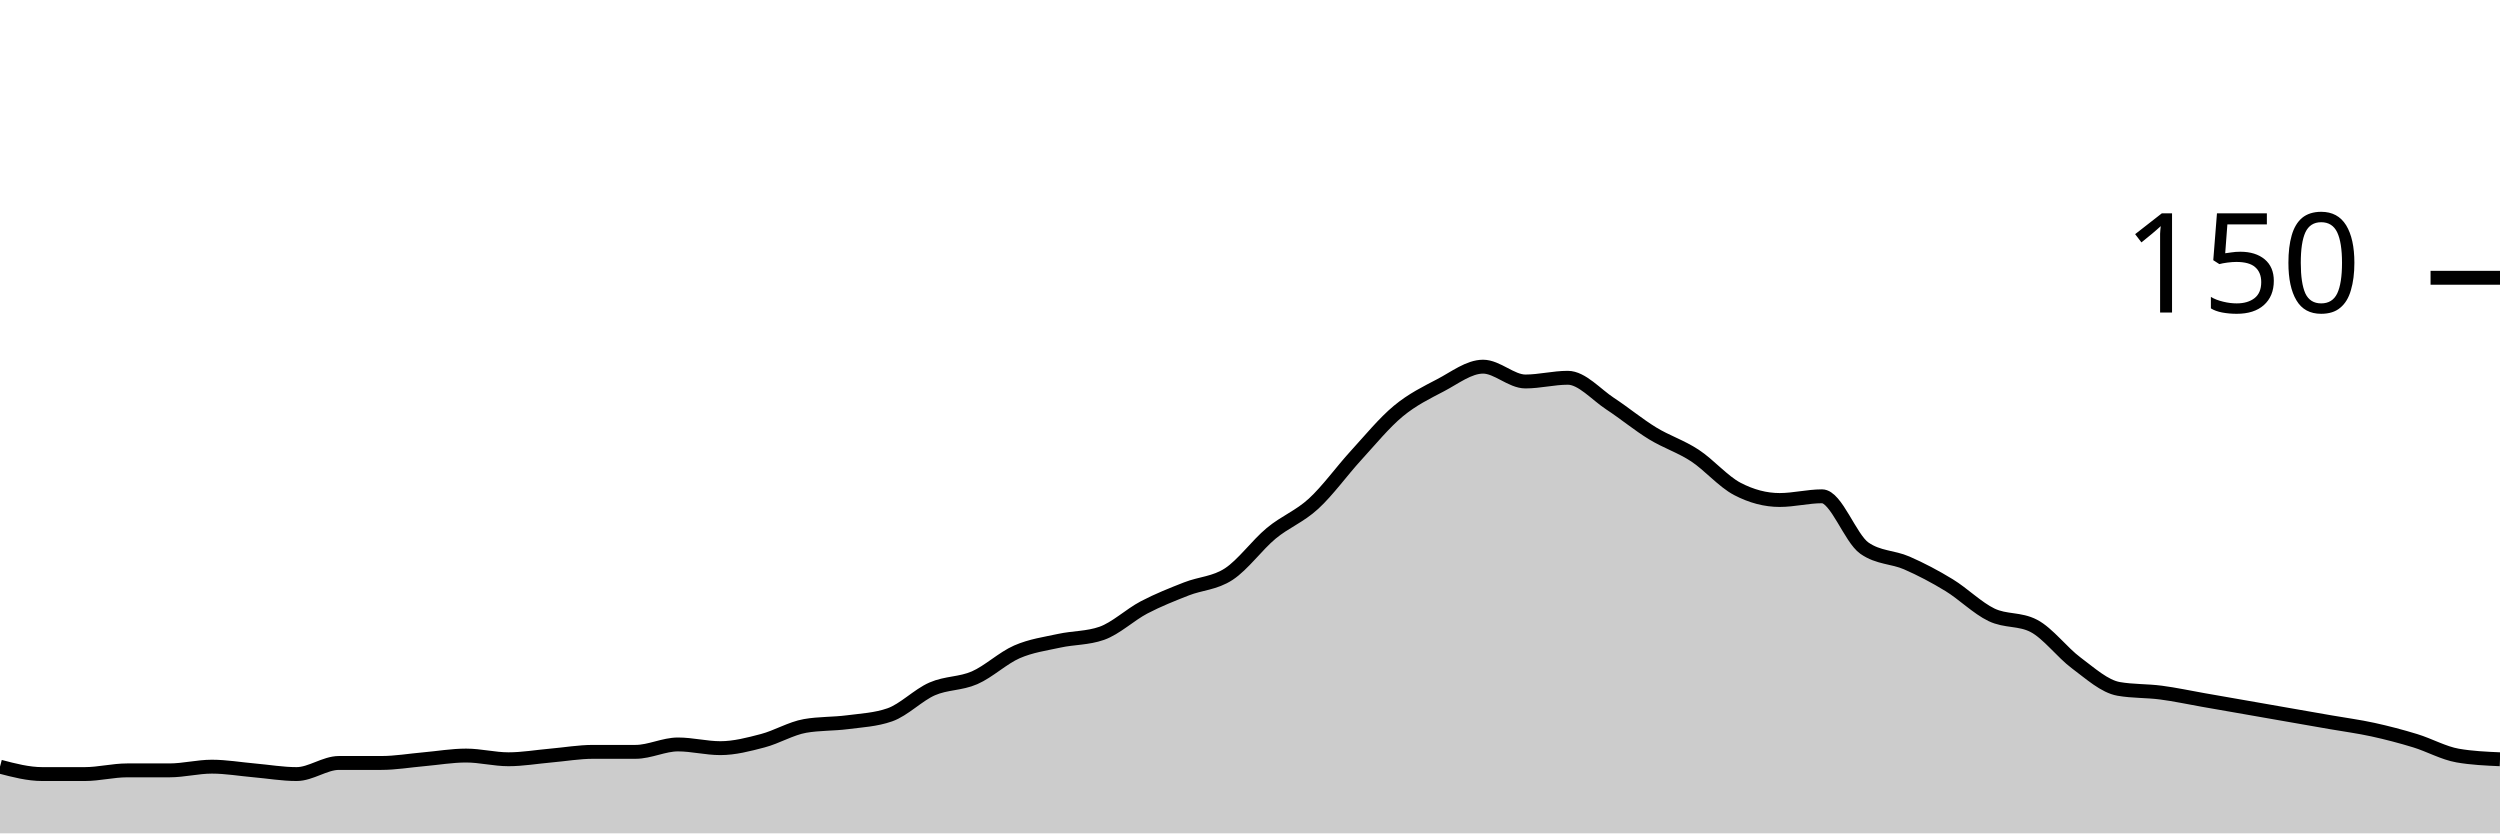
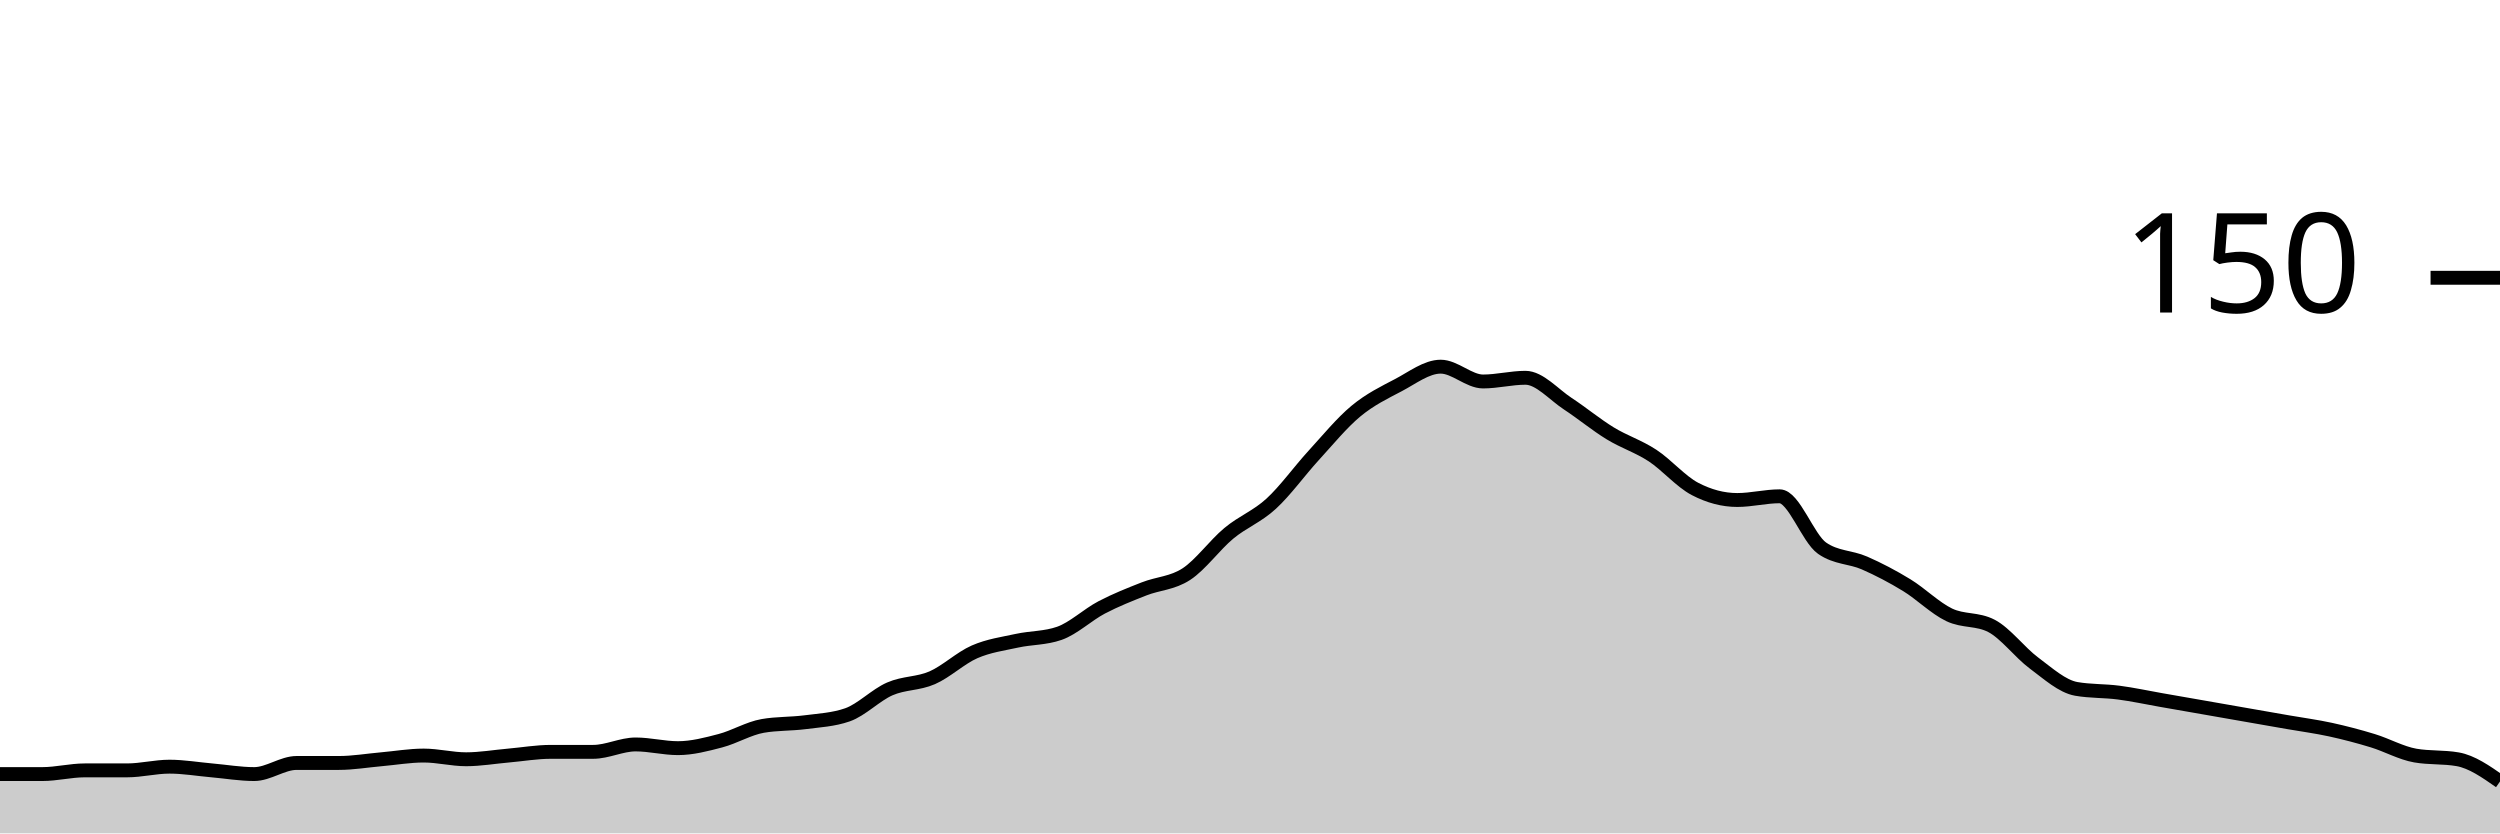
<svg xmlns="http://www.w3.org/2000/svg" viewBox="0 0 180 60">
  <g transform="translate(0,20)">
-     <path class="area" fill="rgba(0, 0, 0, 0.2)" d="M0,35.2C1.017,35.467,2.034,35.733,3.051,35.733C4.068,35.733,5.085,35.733,6.102,35.733C7.119,35.733,8.136,35.467,9.153,35.467C10.169,35.467,11.186,35.467,12.203,35.467C13.22,35.467,14.237,35.2,15.254,35.2C16.271,35.2,17.288,35.378,18.305,35.467C19.322,35.556,20.339,35.733,21.356,35.733C22.373,35.733,23.39,34.933,24.407,34.933C25.424,34.933,26.441,34.933,27.458,34.933C28.475,34.933,29.492,34.756,30.508,34.667C31.525,34.578,32.542,34.4,33.559,34.4C34.576,34.4,35.593,34.667,36.61,34.667C37.627,34.667,38.644,34.489,39.661,34.4C40.678,34.311,41.695,34.133,42.712,34.133C43.729,34.133,44.746,34.133,45.763,34.133C46.78,34.133,47.797,33.6,48.814,33.6C49.831,33.6,50.847,33.867,51.864,33.867C52.881,33.867,53.898,33.6,54.915,33.333C55.932,33.067,56.949,32.444,57.966,32.267C58.983,32.089,60,32.133,61.017,32C62.034,31.867,63.051,31.822,64.068,31.467C65.085,31.111,66.102,30.044,67.119,29.6C68.136,29.156,69.153,29.244,70.169,28.8C71.186,28.356,72.203,27.378,73.22,26.933C74.237,26.489,75.254,26.356,76.271,26.133C77.288,25.911,78.305,25.956,79.322,25.6C80.339,25.244,81.356,24.267,82.373,23.733C83.39,23.2,84.407,22.8,85.424,22.4C86.441,22,87.458,22,88.475,21.333C89.492,20.667,90.508,19.244,91.525,18.4C92.542,17.556,93.559,17.2,94.576,16.267C95.593,15.333,96.61,13.911,97.627,12.8C98.644,11.689,99.661,10.444,100.678,9.6C101.695,8.756,102.712,8.267,103.729,7.733C104.746,7.2,105.763,6.4,106.78,6.4C107.797,6.4,108.814,7.467,109.831,7.467C110.847,7.467,111.864,7.2,112.881,7.2C113.898,7.2,114.915,8.4,115.932,9.067C116.949,9.733,117.966,10.578,118.983,11.2C120,11.822,121.017,12.133,122.034,12.8C123.051,13.467,124.068,14.667,125.085,15.2C126.102,15.733,127.119,16,128.136,16C129.153,16,130.169,15.733,131.186,15.733C132.203,15.733,133.22,18.756,134.237,19.467C135.254,20.178,136.271,20.089,137.288,20.533C138.305,20.978,139.322,21.511,140.339,22.133C141.356,22.756,142.373,23.778,143.39,24.267C144.407,24.756,145.424,24.533,146.441,25.067C147.458,25.6,148.475,26.978,149.492,27.733C150.508,28.489,151.525,29.422,152.542,29.6C153.559,29.778,154.576,29.733,155.593,29.867C156.61,30,157.627,30.222,158.644,30.4C159.661,30.578,160.678,30.756,161.695,30.933C162.712,31.111,163.729,31.289,164.746,31.467C165.763,31.644,166.78,31.822,167.797,32C168.814,32.178,169.831,32.311,170.847,32.533C171.864,32.756,172.881,33.022,173.898,33.333C174.915,33.644,175.932,34.222,176.949,34.4C177.966,34.578,178.983,34.622,180,34.667L180,40C178.983,40,177.966,40,176.949,40C175.932,40,174.915,40,173.898,40C172.881,40,171.864,40,170.847,40C169.831,40,168.814,40,167.797,40C166.78,40,165.763,40,164.746,40C163.729,40,162.712,40,161.695,40C160.678,40,159.661,40,158.644,40C157.627,40,156.61,40,155.593,40C154.576,40,153.559,40,152.542,40C151.525,40,150.508,40,149.492,40C148.475,40,147.458,40,146.441,40C145.424,40,144.407,40,143.39,40C142.373,40,141.356,40,140.339,40C139.322,40,138.305,40,137.288,40C136.271,40,135.254,40,134.237,40C133.22,40,132.203,40,131.186,40C130.169,40,129.153,40,128.136,40C127.119,40,126.102,40,125.085,40C124.068,40,123.051,40,122.034,40C121.017,40,120,40,118.983,40C117.966,40,116.949,40,115.932,40C114.915,40,113.898,40,112.881,40C111.864,40,110.847,40,109.831,40C108.814,40,107.797,40,106.78,40C105.763,40,104.746,40,103.729,40C102.712,40,101.695,40,100.678,40C99.661,40,98.644,40,97.627,40C96.61,40,95.593,40,94.576,40C93.559,40,92.542,40,91.525,40C90.508,40,89.492,40,88.475,40C87.458,40,86.441,40,85.424,40C84.407,40,83.39,40,82.373,40C81.356,40,80.339,40,79.322,40C78.305,40,77.288,40,76.271,40C75.254,40,74.237,40,73.22,40C72.203,40,71.186,40,70.169,40C69.153,40,68.136,40,67.119,40C66.102,40,65.085,40,64.068,40C63.051,40,62.034,40,61.017,40C60,40,58.983,40,57.966,40C56.949,40,55.932,40,54.915,40C53.898,40,52.881,40,51.864,40C50.847,40,49.831,40,48.814,40C47.797,40,46.78,40,45.763,40C44.746,40,43.729,40,42.712,40C41.695,40,40.678,40,39.661,40C38.644,40,37.627,40,36.61,40C35.593,40,34.576,40,33.559,40C32.542,40,31.525,40,30.508,40C29.492,40,28.475,40,27.458,40C26.441,40,25.424,40,24.407,40C23.39,40,22.373,40,21.356,40C20.339,40,19.322,40,18.305,40C17.288,40,16.271,40,15.254,40C14.237,40,13.22,40,12.203,40C11.186,40,10.169,40,9.153,40C8.136,40,7.119,40,6.102,40C5.085,40,4.068,40,3.051,40C2.034,40,1.017,40,0,40Z" />
-     <path class="line" stroke="black" fill="none" d="M0,35.2C1.017,35.467,2.034,35.733,3.051,35.733C4.068,35.733,5.085,35.733,6.102,35.733C7.119,35.733,8.136,35.467,9.153,35.467C10.169,35.467,11.186,35.467,12.203,35.467C13.22,35.467,14.237,35.2,15.254,35.2C16.271,35.2,17.288,35.378,18.305,35.467C19.322,35.556,20.339,35.733,21.356,35.733C22.373,35.733,23.39,34.933,24.407,34.933C25.424,34.933,26.441,34.933,27.458,34.933C28.475,34.933,29.492,34.756,30.508,34.667C31.525,34.578,32.542,34.4,33.559,34.4C34.576,34.4,35.593,34.667,36.61,34.667C37.627,34.667,38.644,34.489,39.661,34.4C40.678,34.311,41.695,34.133,42.712,34.133C43.729,34.133,44.746,34.133,45.763,34.133C46.78,34.133,47.797,33.6,48.814,33.6C49.831,33.6,50.847,33.867,51.864,33.867C52.881,33.867,53.898,33.6,54.915,33.333C55.932,33.067,56.949,32.444,57.966,32.267C58.983,32.089,60,32.133,61.017,32C62.034,31.867,63.051,31.822,64.068,31.467C65.085,31.111,66.102,30.044,67.119,29.6C68.136,29.156,69.153,29.244,70.169,28.8C71.186,28.356,72.203,27.378,73.22,26.933C74.237,26.489,75.254,26.356,76.271,26.133C77.288,25.911,78.305,25.956,79.322,25.6C80.339,25.244,81.356,24.267,82.373,23.733C83.39,23.2,84.407,22.8,85.424,22.4C86.441,22,87.458,22,88.475,21.333C89.492,20.667,90.508,19.244,91.525,18.4C92.542,17.556,93.559,17.2,94.576,16.267C95.593,15.333,96.61,13.911,97.627,12.8C98.644,11.689,99.661,10.444,100.678,9.6C101.695,8.756,102.712,8.267,103.729,7.733C104.746,7.2,105.763,6.4,106.78,6.4C107.797,6.4,108.814,7.467,109.831,7.467C110.847,7.467,111.864,7.2,112.881,7.2C113.898,7.2,114.915,8.4,115.932,9.067C116.949,9.733,117.966,10.578,118.983,11.2C120,11.822,121.017,12.133,122.034,12.8C123.051,13.467,124.068,14.667,125.085,15.2C126.102,15.733,127.119,16,128.136,16C129.153,16,130.169,15.733,131.186,15.733C132.203,15.733,133.22,18.756,134.237,19.467C135.254,20.178,136.271,20.089,137.288,20.533C138.305,20.978,139.322,21.511,140.339,22.133C141.356,22.756,142.373,23.778,143.39,24.267C144.407,24.756,145.424,24.533,146.441,25.067C147.458,25.6,148.475,26.978,149.492,27.733C150.508,28.489,151.525,29.422,152.542,29.6C153.559,29.778,154.576,29.733,155.593,29.867C156.61,30,157.627,30.222,158.644,30.4C159.661,30.578,160.678,30.756,161.695,30.933C162.712,31.111,163.729,31.289,164.746,31.467C165.763,31.644,166.78,31.822,167.797,32C168.814,32.178,169.831,32.311,170.847,32.533C171.864,32.756,172.881,33.022,173.898,33.333C174.915,33.644,175.932,34.222,176.949,34.4C177.966,34.578,178.983,34.622,180,34.667" />
+     <path class="area" fill="rgba(0, 0, 0, 0.2)" d="M0,35.733C1.017,35.733,2.034,35.733,3.051,35.733C4.068,35.733,5.085,35.467,6.102,35.467C7.119,35.467,8.136,35.467,9.153,35.467C10.169,35.467,11.186,35.2,12.203,35.2C13.22,35.2,14.237,35.378,15.254,35.467C16.271,35.556,17.288,35.733,18.305,35.733C19.322,35.733,20.339,34.933,21.356,34.933C22.373,34.933,23.39,34.933,24.407,34.933C25.424,34.933,26.441,34.756,27.458,34.667C28.475,34.578,29.492,34.4,30.508,34.4C31.525,34.4,32.542,34.667,33.559,34.667C34.576,34.667,35.593,34.489,36.61,34.4C37.627,34.311,38.644,34.133,39.661,34.133C40.678,34.133,41.695,34.133,42.712,34.133C43.729,34.133,44.746,33.6,45.763,33.6C46.78,33.6,47.797,33.867,48.814,33.867C49.831,33.867,50.847,33.6,51.864,33.333C52.881,33.067,53.898,32.444,54.915,32.267C55.932,32.089,56.949,32.133,57.966,32C58.983,31.867,60,31.822,61.017,31.467C62.034,31.111,63.051,30.044,64.068,29.6C65.085,29.156,66.102,29.244,67.119,28.8C68.136,28.356,69.153,27.378,70.169,26.933C71.186,26.489,72.203,26.356,73.22,26.133C74.237,25.911,75.254,25.956,76.271,25.6C77.288,25.244,78.305,24.267,79.322,23.733C80.339,23.2,81.356,22.8,82.373,22.4C83.39,22,84.407,22,85.424,21.333C86.441,20.667,87.458,19.244,88.475,18.4C89.492,17.556,90.508,17.2,91.525,16.267C92.542,15.333,93.559,13.911,94.576,12.8C95.593,11.689,96.61,10.444,97.627,9.6C98.644,8.756,99.661,8.267,100.678,7.733C101.695,7.2,102.712,6.4,103.729,6.4C104.746,6.4,105.763,7.467,106.78,7.467C107.797,7.467,108.814,7.2,109.831,7.2C110.847,7.2,111.864,8.4,112.881,9.067C113.898,9.733,114.915,10.578,115.932,11.2C116.949,11.822,117.966,12.133,118.983,12.8C120,13.467,121.017,14.667,122.034,15.2C123.051,15.733,124.068,16,125.085,16C126.102,16,127.119,15.733,128.136,15.733C129.153,15.733,130.169,18.756,131.186,19.467C132.203,20.178,133.22,20.089,134.237,20.533C135.254,20.978,136.271,21.511,137.288,22.133C138.305,22.756,139.322,23.778,140.339,24.267C141.356,24.756,142.373,24.533,143.39,25.067C144.407,25.6,145.424,26.978,146.441,27.733C147.458,28.489,148.475,29.422,149.492,29.6C150.508,29.778,151.525,29.733,152.542,29.867C153.559,30,154.576,30.222,155.593,30.4C156.61,30.578,157.627,30.756,158.644,30.933C159.661,31.111,160.678,31.289,161.695,31.467C162.712,31.644,163.729,31.822,164.746,32C165.763,32.178,166.78,32.311,167.797,32.533C168.814,32.756,169.831,33.022,170.847,33.333C171.864,33.644,172.881,34.222,173.898,34.4C174.915,34.578,175.932,34.489,176.949,34.667C177.966,34.844,178.983,35.556,180,36.267L180,40C178.983,40,177.966,40,176.949,40C175.932,40,174.915,40,173.898,40C172.881,40,171.864,40,170.847,40C169.831,40,168.814,40,167.797,40C166.78,40,165.763,40,164.746,40C163.729,40,162.712,40,161.695,40C160.678,40,159.661,40,158.644,40C157.627,40,156.61,40,155.593,40C154.576,40,153.559,40,152.542,40C151.525,40,150.508,40,149.492,40C148.475,40,147.458,40,146.441,40C145.424,40,144.407,40,143.39,40C142.373,40,141.356,40,140.339,40C139.322,40,138.305,40,137.288,40C136.271,40,135.254,40,134.237,40C133.22,40,132.203,40,131.186,40C130.169,40,129.153,40,128.136,40C127.119,40,126.102,40,125.085,40C124.068,40,123.051,40,122.034,40C121.017,40,120,40,118.983,40C117.966,40,116.949,40,115.932,40C114.915,40,113.898,40,112.881,40C111.864,40,110.847,40,109.831,40C108.814,40,107.797,40,106.78,40C105.763,40,104.746,40,103.729,40C102.712,40,101.695,40,100.678,40C99.661,40,98.644,40,97.627,40C96.61,40,95.593,40,94.576,40C93.559,40,92.542,40,91.525,40C90.508,40,89.492,40,88.475,40C87.458,40,86.441,40,85.424,40C84.407,40,83.39,40,82.373,40C81.356,40,80.339,40,79.322,40C78.305,40,77.288,40,76.271,40C75.254,40,74.237,40,73.22,40C72.203,40,71.186,40,70.169,40C69.153,40,68.136,40,67.119,40C66.102,40,65.085,40,64.068,40C63.051,40,62.034,40,61.017,40C60,40,58.983,40,57.966,40C56.949,40,55.932,40,54.915,40C53.898,40,52.881,40,51.864,40C50.847,40,49.831,40,48.814,40C47.797,40,46.78,40,45.763,40C44.746,40,43.729,40,42.712,40C41.695,40,40.678,40,39.661,40C38.644,40,37.627,40,36.61,40C35.593,40,34.576,40,33.559,40C32.542,40,31.525,40,30.508,40C29.492,40,28.475,40,27.458,40C26.441,40,25.424,40,24.407,40C23.39,40,22.373,40,21.356,40C20.339,40,19.322,40,18.305,40C17.288,40,16.271,40,15.254,40C14.237,40,13.22,40,12.203,40C11.186,40,10.169,40,9.153,40C8.136,40,7.119,40,6.102,40C5.085,40,4.068,40,3.051,40C2.034,40,1.017,40,0,40Z" />
+     <path class="line" stroke="black" fill="none" d="M0,35.733C1.017,35.733,2.034,35.733,3.051,35.733C4.068,35.733,5.085,35.467,6.102,35.467C7.119,35.467,8.136,35.467,9.153,35.467C10.169,35.467,11.186,35.2,12.203,35.2C13.22,35.2,14.237,35.378,15.254,35.467C16.271,35.556,17.288,35.733,18.305,35.733C19.322,35.733,20.339,34.933,21.356,34.933C22.373,34.933,23.39,34.933,24.407,34.933C25.424,34.933,26.441,34.756,27.458,34.667C28.475,34.578,29.492,34.4,30.508,34.4C31.525,34.4,32.542,34.667,33.559,34.667C34.576,34.667,35.593,34.489,36.61,34.4C37.627,34.311,38.644,34.133,39.661,34.133C40.678,34.133,41.695,34.133,42.712,34.133C43.729,34.133,44.746,33.6,45.763,33.6C46.78,33.6,47.797,33.867,48.814,33.867C49.831,33.867,50.847,33.6,51.864,33.333C52.881,33.067,53.898,32.444,54.915,32.267C55.932,32.089,56.949,32.133,57.966,32C58.983,31.867,60,31.822,61.017,31.467C62.034,31.111,63.051,30.044,64.068,29.6C65.085,29.156,66.102,29.244,67.119,28.8C68.136,28.356,69.153,27.378,70.169,26.933C71.186,26.489,72.203,26.356,73.22,26.133C74.237,25.911,75.254,25.956,76.271,25.6C77.288,25.244,78.305,24.267,79.322,23.733C80.339,23.2,81.356,22.8,82.373,22.4C83.39,22,84.407,22,85.424,21.333C86.441,20.667,87.458,19.244,88.475,18.4C89.492,17.556,90.508,17.2,91.525,16.267C92.542,15.333,93.559,13.911,94.576,12.8C95.593,11.689,96.61,10.444,97.627,9.6C98.644,8.756,99.661,8.267,100.678,7.733C101.695,7.2,102.712,6.4,103.729,6.4C104.746,6.4,105.763,7.467,106.78,7.467C107.797,7.467,108.814,7.2,109.831,7.2C110.847,7.2,111.864,8.4,112.881,9.067C113.898,9.733,114.915,10.578,115.932,11.2C116.949,11.822,117.966,12.133,118.983,12.8C120,13.467,121.017,14.667,122.034,15.2C123.051,15.733,124.068,16,125.085,16C126.102,16,127.119,15.733,128.136,15.733C129.153,15.733,130.169,18.756,131.186,19.467C132.203,20.178,133.22,20.089,134.237,20.533C135.254,20.978,136.271,21.511,137.288,22.133C138.305,22.756,139.322,23.778,140.339,24.267C141.356,24.756,142.373,24.533,143.39,25.067C144.407,25.6,145.424,26.978,146.441,27.733C147.458,28.489,148.475,29.422,149.492,29.6C150.508,29.778,151.525,29.733,152.542,29.867C153.559,30,154.576,30.222,155.593,30.4C156.61,30.578,157.627,30.756,158.644,30.933C159.661,31.111,160.678,31.289,161.695,31.467C162.712,31.644,163.729,31.822,164.746,32C165.763,32.178,166.78,32.311,167.797,32.533C168.814,32.756,169.831,33.022,170.847,33.333C171.864,33.644,172.881,34.222,173.898,34.4C174.915,34.578,175.932,34.489,176.949,34.667C177.966,34.844,178.983,35.556,180,36.267" />
    <path class="axis-ceiling" stroke-width="1" stroke="black" fill="none" d="M175,0L180,0" />
    <text class="axis-ceiling-label" font-family="sans-serif" text-anchor="end" font-size="10px" x="170" y="2.5">150</text>
  </g>
</svg>
